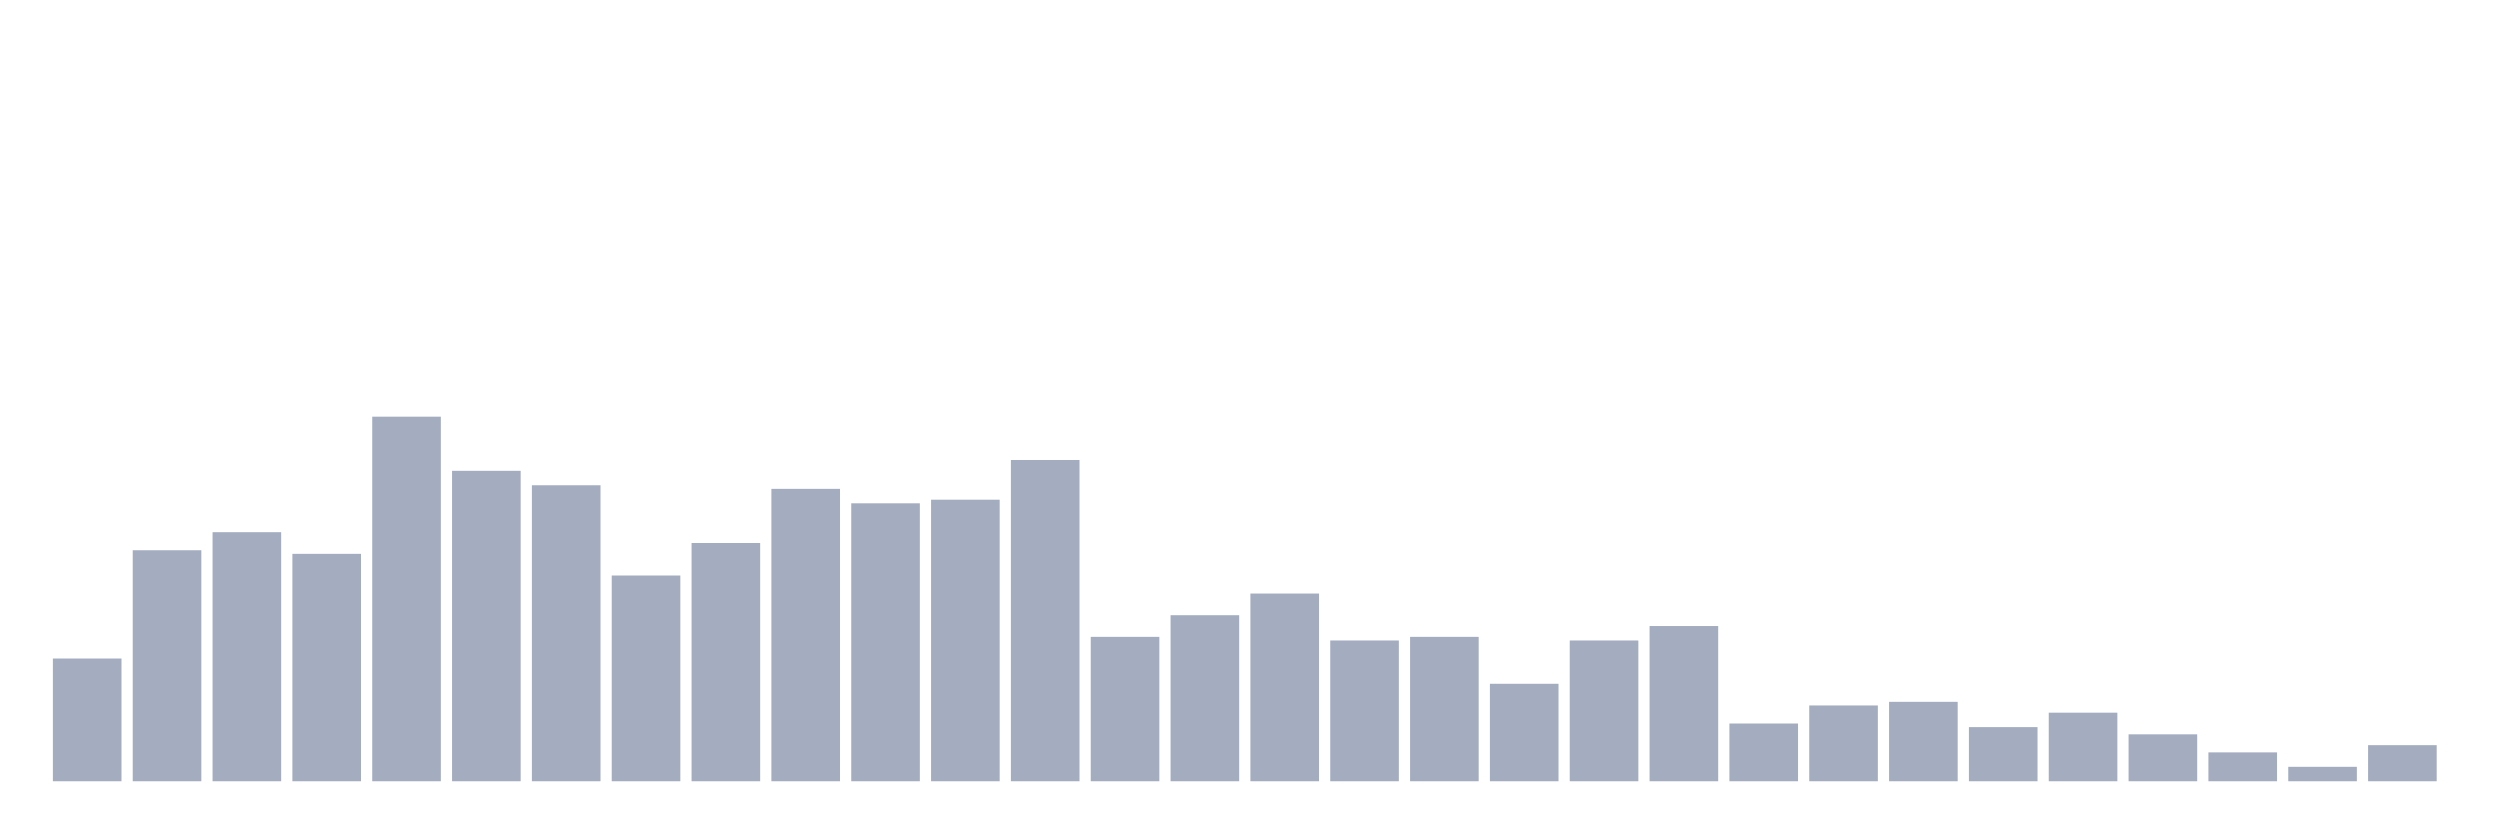
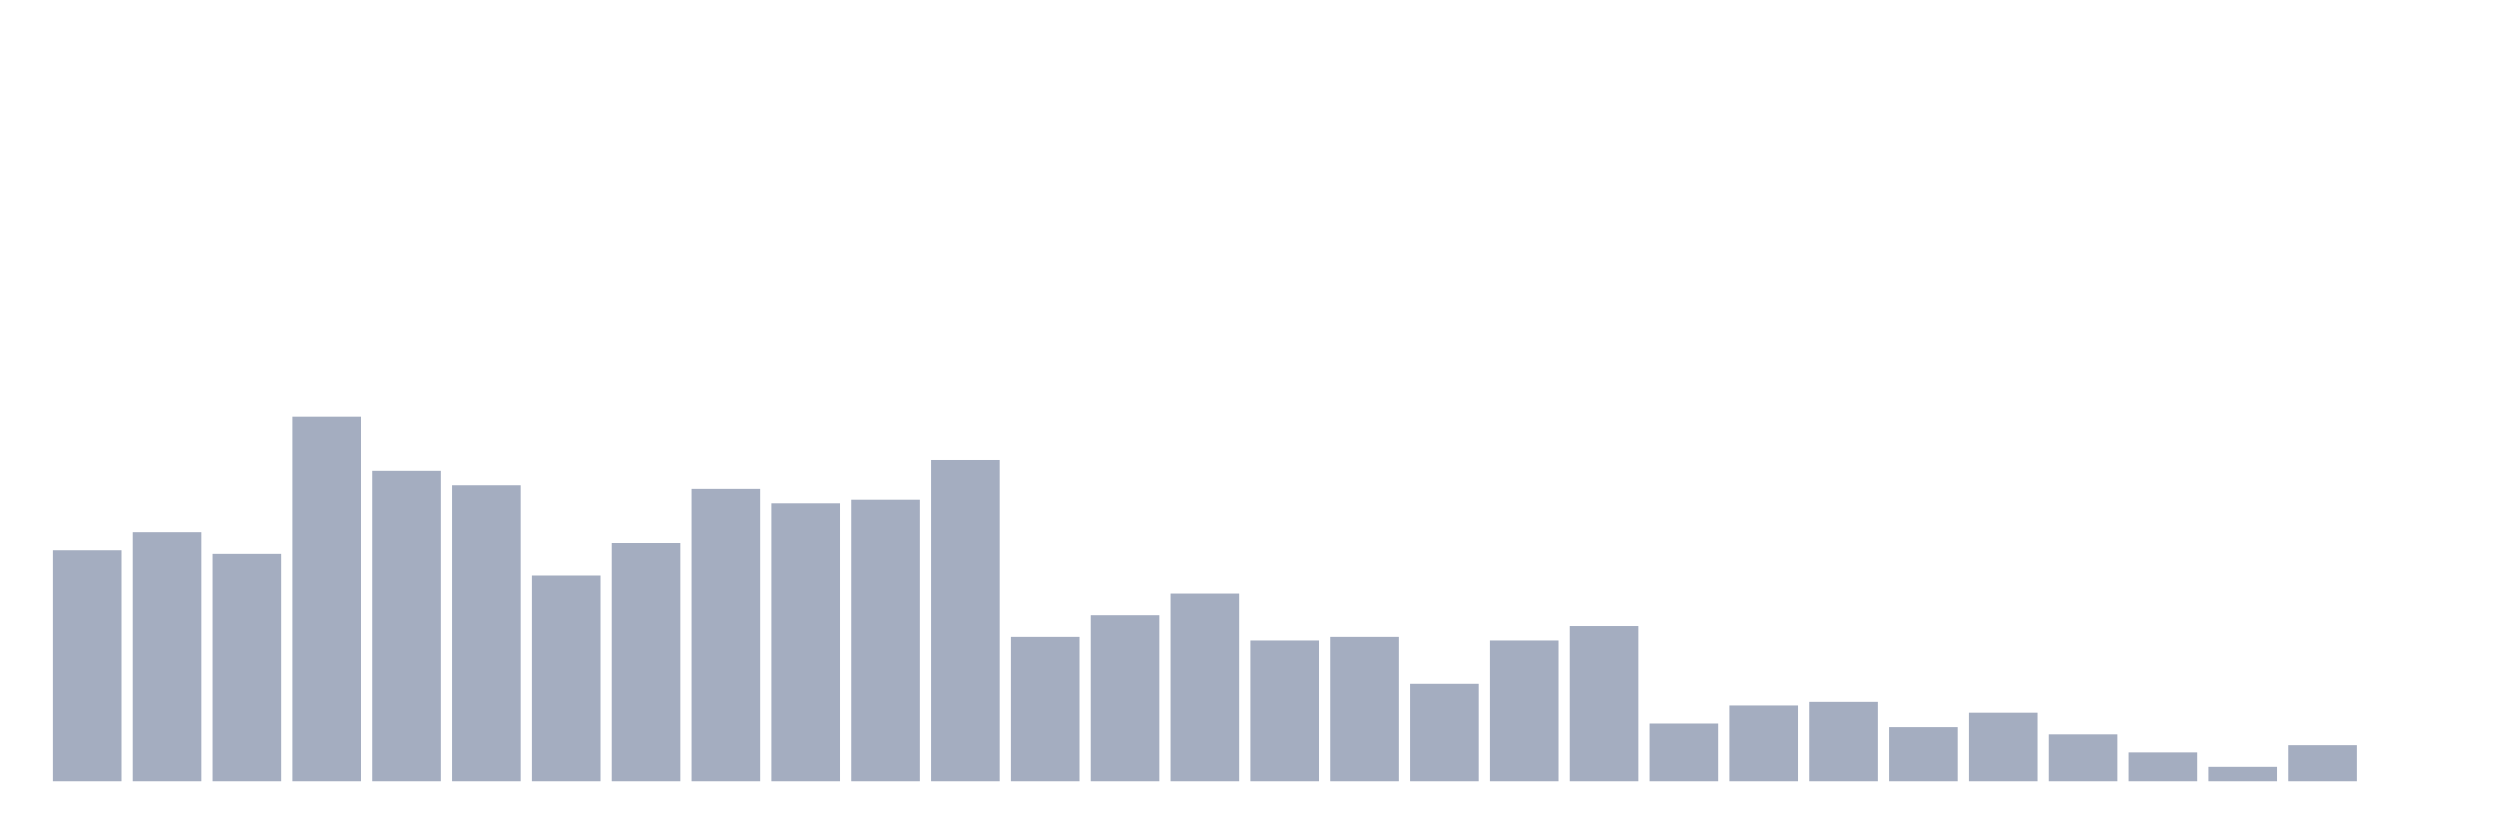
<svg xmlns="http://www.w3.org/2000/svg" viewBox="0 0 480 160">
  <g transform="translate(10,10)">
-     <rect class="bar" x="0.153" width="13.175" y="116.436" height="23.564" fill="rgb(164,173,192)" />
-     <rect class="bar" x="15.482" width="13.175" y="95.644" height="44.356" fill="rgb(164,173,192)" />
-     <rect class="bar" x="30.81" width="13.175" y="92.178" height="47.822" fill="rgb(164,173,192)" />
-     <rect class="bar" x="46.138" width="13.175" y="96.337" height="43.663" fill="rgb(164,173,192)" />
-     <rect class="bar" x="61.466" width="13.175" y="70" height="70" fill="rgb(164,173,192)" />
-     <rect class="bar" x="76.794" width="13.175" y="80.396" height="59.604" fill="rgb(164,173,192)" />
-     <rect class="bar" x="92.123" width="13.175" y="83.168" height="56.832" fill="rgb(164,173,192)" />
-     <rect class="bar" x="107.451" width="13.175" y="100.495" height="39.505" fill="rgb(164,173,192)" />
-     <rect class="bar" x="122.779" width="13.175" y="94.257" height="45.743" fill="rgb(164,173,192)" />
-     <rect class="bar" x="138.107" width="13.175" y="83.861" height="56.139" fill="rgb(164,173,192)" />
-     <rect class="bar" x="153.436" width="13.175" y="86.634" height="53.366" fill="rgb(164,173,192)" />
-     <rect class="bar" x="168.764" width="13.175" y="85.941" height="54.059" fill="rgb(164,173,192)" />
-     <rect class="bar" x="184.092" width="13.175" y="78.317" height="61.683" fill="rgb(164,173,192)" />
-     <rect class="bar" x="199.42" width="13.175" y="112.277" height="27.723" fill="rgb(164,173,192)" />
-     <rect class="bar" x="214.748" width="13.175" y="108.119" height="31.881" fill="rgb(164,173,192)" />
-     <rect class="bar" x="230.077" width="13.175" y="103.96" height="36.04" fill="rgb(164,173,192)" />
-     <rect class="bar" x="245.405" width="13.175" y="112.97" height="27.03" fill="rgb(164,173,192)" />
-     <rect class="bar" x="260.733" width="13.175" y="112.277" height="27.723" fill="rgb(164,173,192)" />
-     <rect class="bar" x="276.061" width="13.175" y="121.287" height="18.713" fill="rgb(164,173,192)" />
-     <rect class="bar" x="291.39" width="13.175" y="112.97" height="27.03" fill="rgb(164,173,192)" />
-     <rect class="bar" x="306.718" width="13.175" y="110.198" height="29.802" fill="rgb(164,173,192)" />
-     <rect class="bar" x="322.046" width="13.175" y="128.911" height="11.089" fill="rgb(164,173,192)" />
-     <rect class="bar" x="337.374" width="13.175" y="125.446" height="14.554" fill="rgb(164,173,192)" />
-     <rect class="bar" x="352.702" width="13.175" y="124.752" height="15.248" fill="rgb(164,173,192)" />
-     <rect class="bar" x="368.031" width="13.175" y="129.604" height="10.396" fill="rgb(164,173,192)" />
-     <rect class="bar" x="383.359" width="13.175" y="126.832" height="13.168" fill="rgb(164,173,192)" />
-     <rect class="bar" x="398.687" width="13.175" y="130.99" height="9.01" fill="rgb(164,173,192)" />
-     <rect class="bar" x="414.015" width="13.175" y="134.455" height="5.545" fill="rgb(164,173,192)" />
-     <rect class="bar" x="429.344" width="13.175" y="137.228" height="2.772" fill="rgb(164,173,192)" />
-     <rect class="bar" x="444.672" width="13.175" y="133.069" height="6.931" fill="rgb(164,173,192)" />
+     <rect class="bar" x="0.153" width="13.175" y="95.644" height="44.356" fill="rgb(164,173,192)" />
+     <rect class="bar" x="15.482" width="13.175" y="92.178" height="47.822" fill="rgb(164,173,192)" />
+     <rect class="bar" x="30.81" width="13.175" y="96.337" height="43.663" fill="rgb(164,173,192)" />
+     <rect class="bar" x="46.138" width="13.175" y="70" height="70" fill="rgb(164,173,192)" />
+     <rect class="bar" x="61.466" width="13.175" y="80.396" height="59.604" fill="rgb(164,173,192)" />
+     <rect class="bar" x="76.794" width="13.175" y="83.168" height="56.832" fill="rgb(164,173,192)" />
+     <rect class="bar" x="92.123" width="13.175" y="100.495" height="39.505" fill="rgb(164,173,192)" />
+     <rect class="bar" x="107.451" width="13.175" y="94.257" height="45.743" fill="rgb(164,173,192)" />
+     <rect class="bar" x="122.779" width="13.175" y="83.861" height="56.139" fill="rgb(164,173,192)" />
+     <rect class="bar" x="138.107" width="13.175" y="86.634" height="53.366" fill="rgb(164,173,192)" />
+     <rect class="bar" x="153.436" width="13.175" y="85.941" height="54.059" fill="rgb(164,173,192)" />
+     <rect class="bar" x="168.764" width="13.175" y="78.317" height="61.683" fill="rgb(164,173,192)" />
+     <rect class="bar" x="184.092" width="13.175" y="112.277" height="27.723" fill="rgb(164,173,192)" />
+     <rect class="bar" x="199.42" width="13.175" y="108.119" height="31.881" fill="rgb(164,173,192)" />
+     <rect class="bar" x="214.748" width="13.175" y="103.96" height="36.04" fill="rgb(164,173,192)" />
+     <rect class="bar" x="230.077" width="13.175" y="112.97" height="27.03" fill="rgb(164,173,192)" />
+     <rect class="bar" x="245.405" width="13.175" y="112.277" height="27.723" fill="rgb(164,173,192)" />
+     <rect class="bar" x="260.733" width="13.175" y="121.287" height="18.713" fill="rgb(164,173,192)" />
+     <rect class="bar" x="276.061" width="13.175" y="112.97" height="27.03" fill="rgb(164,173,192)" />
+     <rect class="bar" x="291.39" width="13.175" y="110.198" height="29.802" fill="rgb(164,173,192)" />
+     <rect class="bar" x="306.718" width="13.175" y="128.911" height="11.089" fill="rgb(164,173,192)" />
+     <rect class="bar" x="322.046" width="13.175" y="125.446" height="14.554" fill="rgb(164,173,192)" />
+     <rect class="bar" x="337.374" width="13.175" y="124.752" height="15.248" fill="rgb(164,173,192)" />
+     <rect class="bar" x="352.702" width="13.175" y="129.604" height="10.396" fill="rgb(164,173,192)" />
+     <rect class="bar" x="368.031" width="13.175" y="126.832" height="13.168" fill="rgb(164,173,192)" />
+     <rect class="bar" x="383.359" width="13.175" y="130.99" height="9.01" fill="rgb(164,173,192)" />
+     <rect class="bar" x="398.687" width="13.175" y="134.455" height="5.545" fill="rgb(164,173,192)" />
+     <rect class="bar" x="414.015" width="13.175" y="137.228" height="2.772" fill="rgb(164,173,192)" />
+     <rect class="bar" x="429.344" width="13.175" y="133.069" height="6.931" fill="rgb(164,173,192)" />
+     <rect class="bar" x="444.672" width="13.175" y="140" height="0" fill="rgb(164,173,192)" />
  </g>
</svg>
